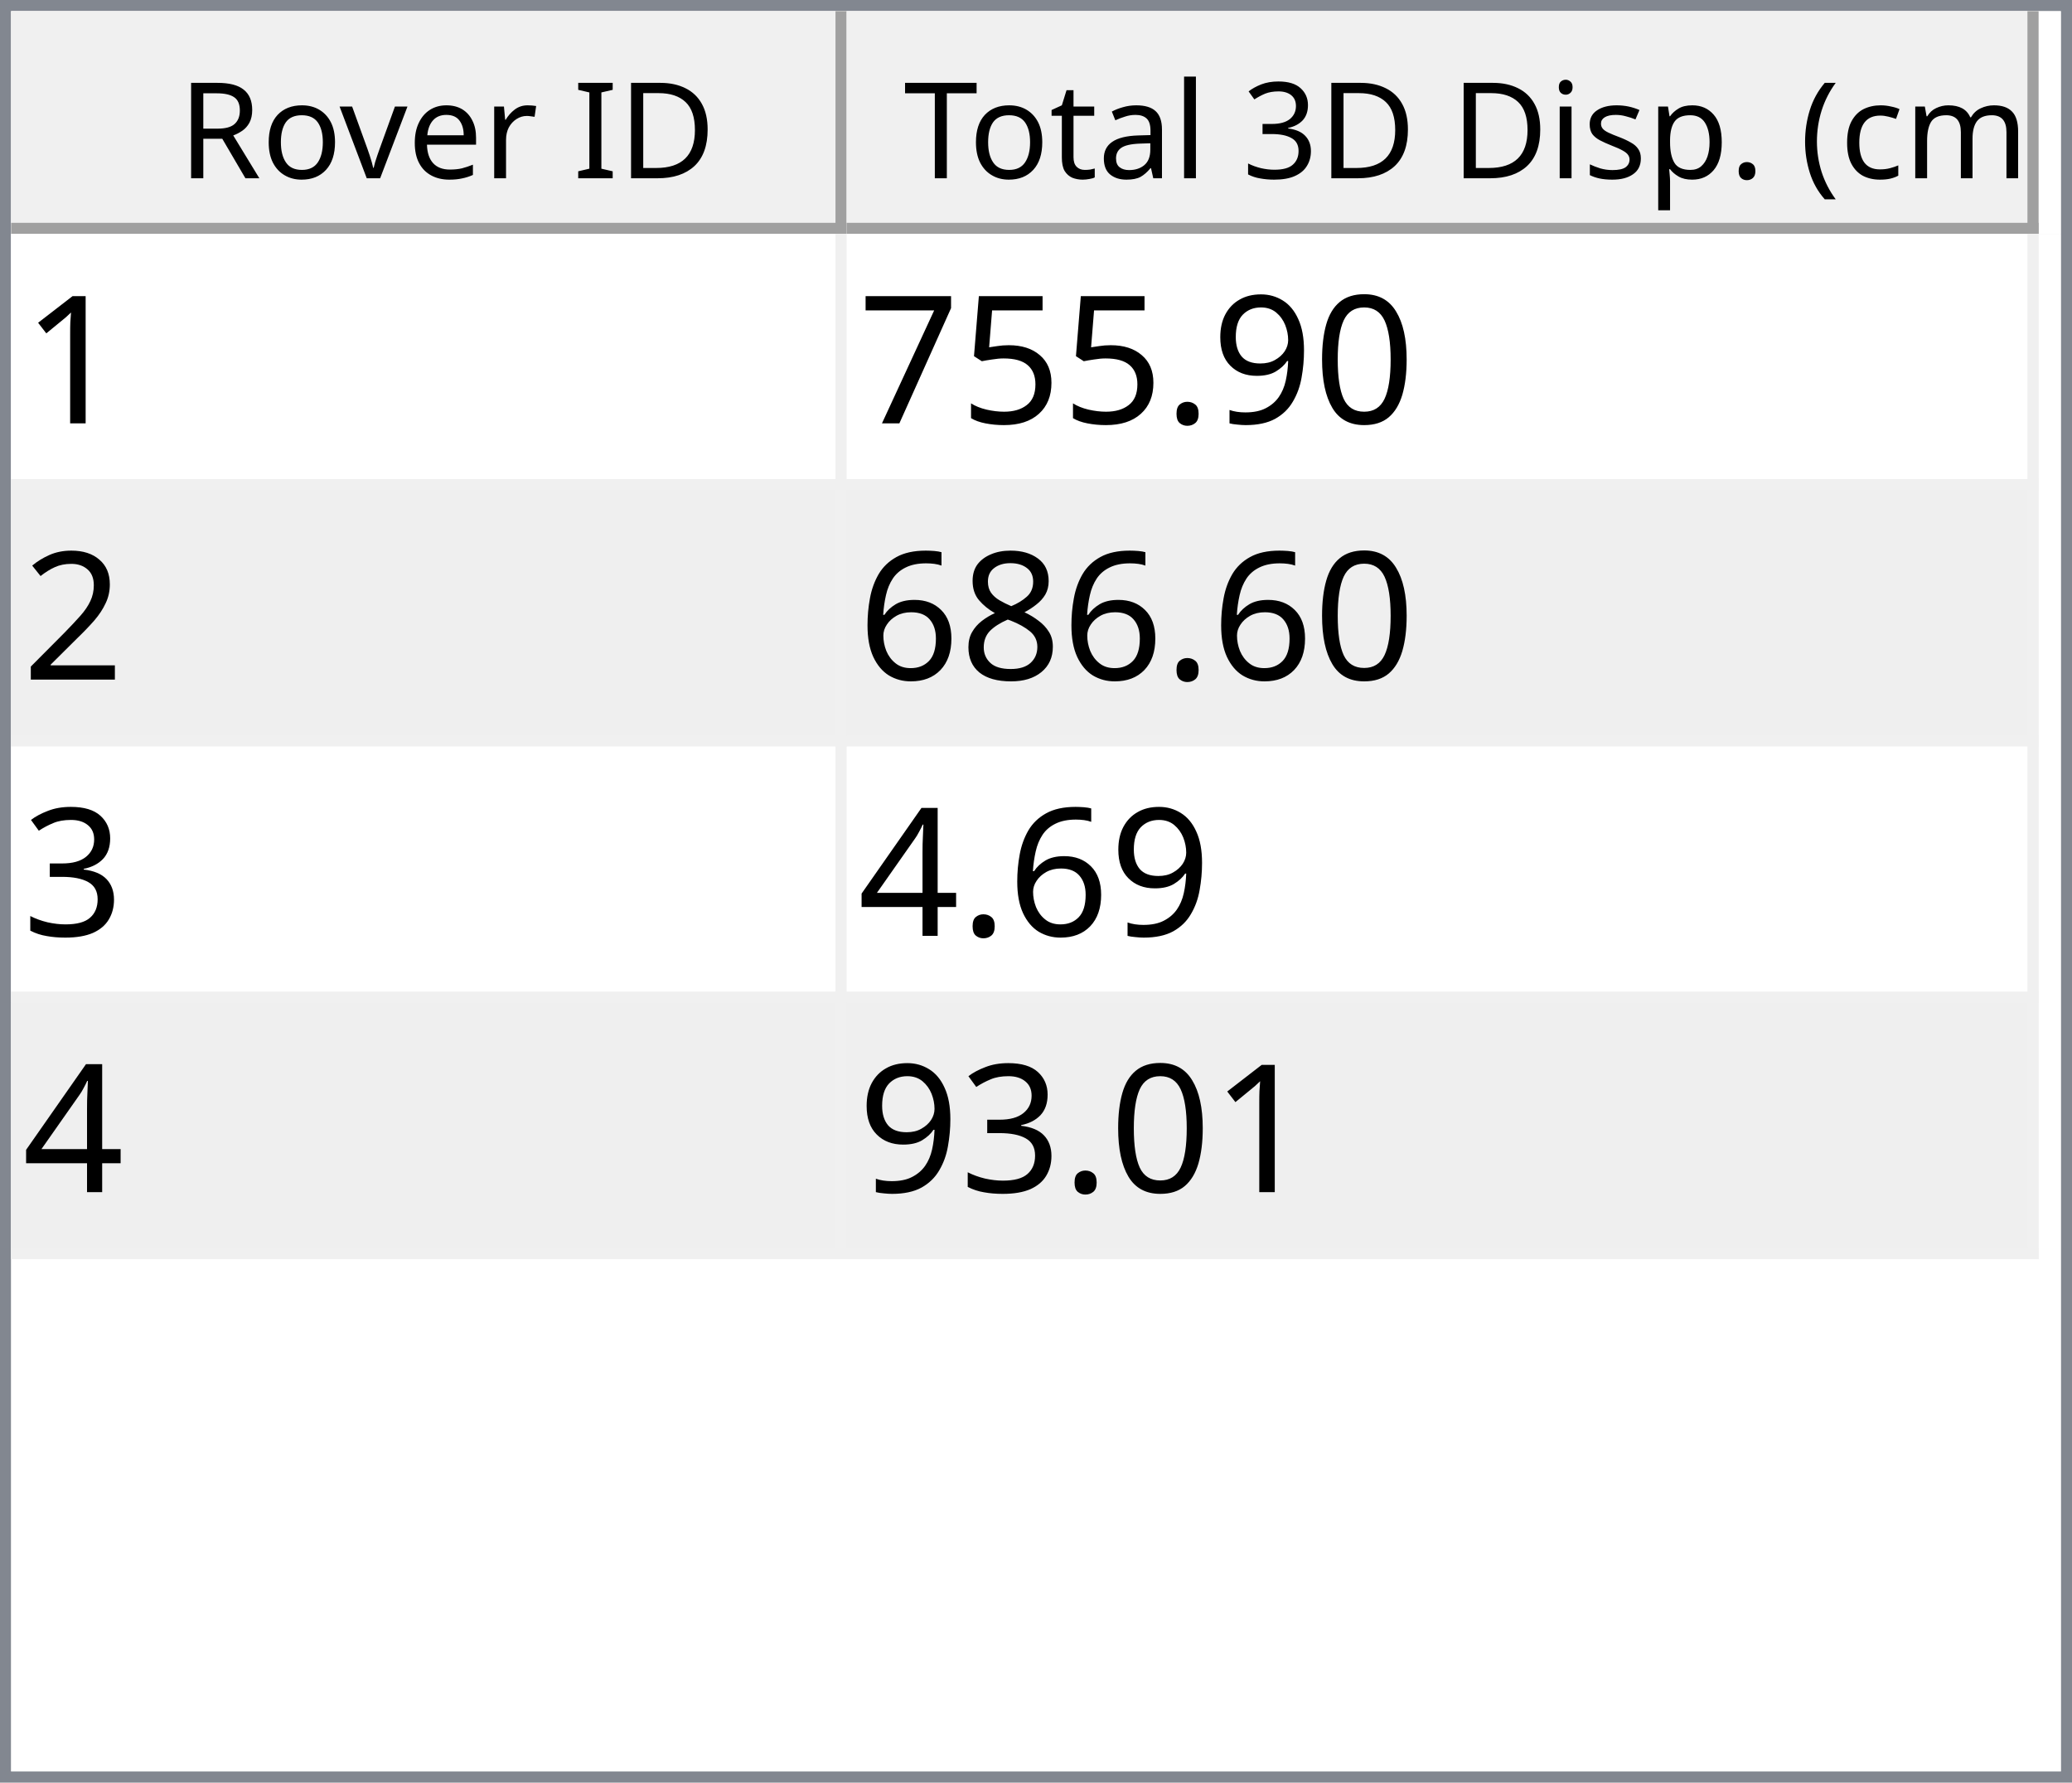
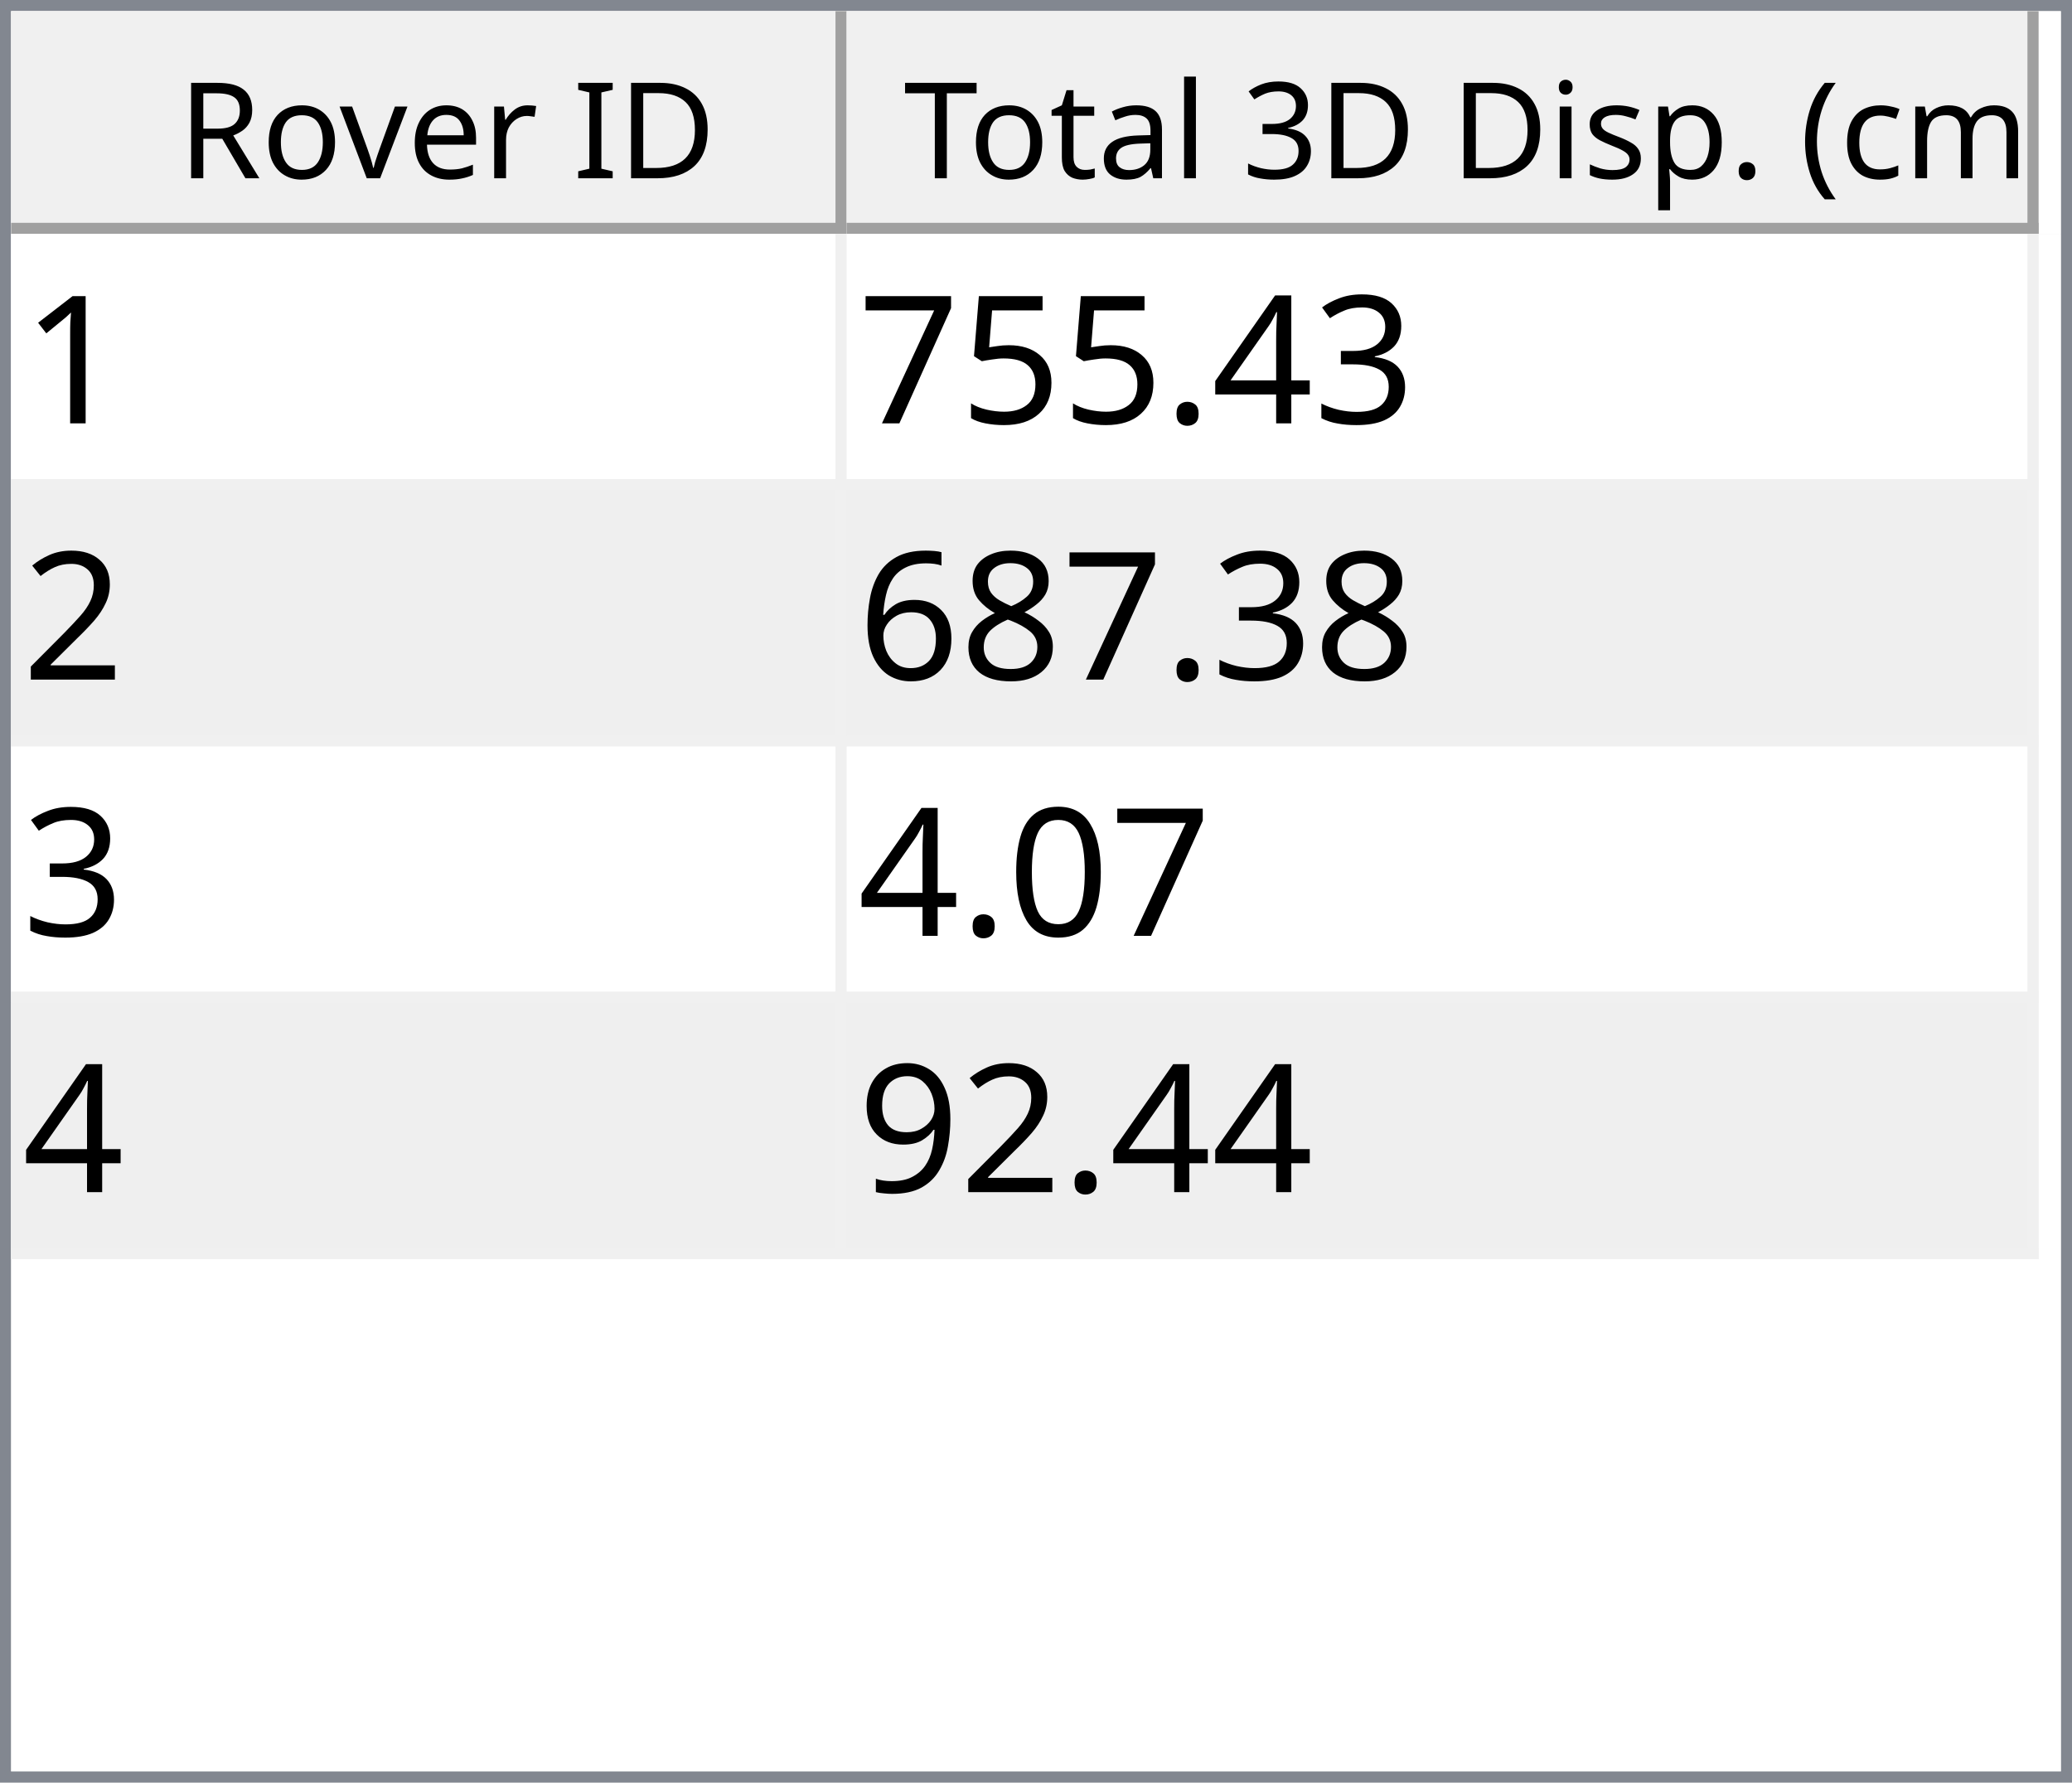
<svg xmlns="http://www.w3.org/2000/svg" style="fill-opacity:1; color-rendering:auto; color-interpolation:auto; text-rendering:auto; stroke:black; stroke-linecap:square; stroke-miterlimit:10; shape-rendering:auto; stroke-opacity:1; fill:black; stroke-dasharray:none; font-weight:normal; stroke-width:1; font-family:'Dialog'; font-style:normal; stroke-linejoin:miter; font-size:12px; stroke-dashoffset:0; image-rendering:auto;" width="186" height="160">
  <defs id="genericDefs" />
  <g>
    <defs id="defs1">
      <clipPath clipPathUnits="userSpaceOnUse" id="clipPath1">
        <path d="M0 0 L186 0 L186 160 L0 160 L0 0 Z" />
      </clipPath>
      <clipPath clipPathUnits="userSpaceOnUse" id="clipPath2">
        <path d="M0 0 L0 160 L186 160 L186 0 Z" />
      </clipPath>
      <clipPath clipPathUnits="userSpaceOnUse" id="clipPath3">
        <path d="M0 0 L0 20 L184 20 L184 0 Z" />
      </clipPath>
      <clipPath clipPathUnits="userSpaceOnUse" id="clipPath4">
        <path d="M0 0 L0 20 L75 20 L75 0 Z" />
      </clipPath>
      <clipPath clipPathUnits="userSpaceOnUse" id="clipPath5">
        <path d="M1 1 L1 19 L74 19 L74 1 Z" />
      </clipPath>
      <clipPath clipPathUnits="userSpaceOnUse" id="clipPath6">
        <path d="M0 0 L0 18 L73 18 L73 0 Z" />
      </clipPath>
      <clipPath clipPathUnits="userSpaceOnUse" id="clipPath7">
        <path d="M-0.5 -0.5 L-0.5 19.5 L74.5 19.5 L74.5 -0.5 Z" />
      </clipPath>
      <clipPath clipPathUnits="userSpaceOnUse" id="clipPath8">
        <path d="M0 0 L0 20 L107 20 L107 0 Z" />
      </clipPath>
      <clipPath clipPathUnits="userSpaceOnUse" id="clipPath9">
        <path d="M1 1 L1 19 L106 19 L106 1 Z" />
      </clipPath>
      <clipPath clipPathUnits="userSpaceOnUse" id="clipPath10">
        <path d="M0 0 L0 18 L105 18 L105 0 Z" />
      </clipPath>
      <clipPath clipPathUnits="userSpaceOnUse" id="clipPath11">
        <path d="M-0.5 -0.5 L-0.5 19.5 L106.5 19.5 L106.5 -0.5 Z" />
      </clipPath>
      <clipPath clipPathUnits="userSpaceOnUse" id="clipPath12">
        <path d="M0 0 L0 138 L184 138 L184 0 Z" />
      </clipPath>
      <clipPath clipPathUnits="userSpaceOnUse" id="clipPath13">
        <path d="M0 0 L0 92 L182 92 L182 0 Z" />
      </clipPath>
      <clipPath clipPathUnits="userSpaceOnUse" id="clipPath14">
        <path d="M-0.5 -0.5 L-0.5 91.5 L181.5 91.5 L181.5 -0.5 Z" />
      </clipPath>
      <clipPath clipPathUnits="userSpaceOnUse" id="clipPath15">
        <path d="M0 0 L0 22 L74 22 L74 0 Z" />
      </clipPath>
      <clipPath clipPathUnits="userSpaceOnUse" id="clipPath16">
        <path d="M0 0 L0 22 L106 22 L106 0 Z" />
      </clipPath>
      <font horiz-adv-x="64.551" id="font1">
        <font-face ascent="107.91" descent="25.098" units-per-em="100" style="font-style:normal; font-family:Segoe UI; font-weight:normal;" />
        <missing-glyph horiz-adv-x="64.551" d="M8.109 0 L8.109 68.266 L56.453 68.266 L56.453 0 L8.109 0 ZM15.328 7.234 L49.219 7.234 L49.219 61.031 L15.328 61.031 L15.328 7.234 Z" />
        <glyph unicode="D" horiz-adv-x="70.117" d="M9.188 0 L9.188 70.016 L28.516 70.016 Q65.531 70.016 65.531 35.891 Q65.531 19.672 55.25 9.836 Q44.969 0 27.734 0 L9.188 0 ZM17.391 62.594 L17.391 7.422 L27.828 7.422 Q41.609 7.422 49.273 14.797 Q56.938 22.172 56.938 35.688 Q56.938 62.594 28.328 62.594 L17.391 62.594 Z" />
        <glyph unicode="I" horiz-adv-x="26.611" d="M17.391 0 L9.188 0 L9.188 70.016 L17.391 70.016 L17.391 0 Z" />
        <glyph unicode=" " horiz-adv-x="27.393" d="" />
        <glyph unicode="r" horiz-adv-x="34.766" d="M34.188 41.891 Q32.078 43.5 28.125 43.5 Q23 43.5 19.555 38.672 Q16.109 33.844 16.109 25.484 L16.109 0 L8.109 0 L8.109 50 L16.109 50 L16.109 39.703 L16.312 39.703 Q18.016 44.969 21.531 47.922 Q25.047 50.875 29.391 50.875 Q32.516 50.875 34.188 50.203 L34.188 41.891 Z" />
        <glyph unicode="e" horiz-adv-x="52.295" d="M48.297 23 L12.984 23 Q13.188 14.656 17.484 10.109 Q21.781 5.562 29.297 5.562 Q37.75 5.562 44.828 11.141 L44.828 3.609 Q38.234 -1.172 27.391 -1.172 Q16.797 -1.172 10.742 5.641 Q4.688 12.453 4.688 24.812 Q4.688 36.469 11.305 43.82 Q17.922 51.172 27.734 51.172 Q37.547 51.172 42.922 44.828 Q48.297 38.484 48.297 27.203 L48.297 23 ZM40.094 29.781 Q40.047 36.719 36.75 40.578 Q33.453 44.438 27.594 44.438 Q21.922 44.438 17.969 40.383 Q14.016 36.328 13.094 29.781 L40.094 29.781 Z" />
        <glyph unicode="v" horiz-adv-x="47.9" d="M47.406 50 L27.484 0 L19.625 0 L0.688 50 L9.469 50 L22.172 13.672 Q23.578 9.672 23.922 6.688 L24.125 6.688 Q24.609 10.453 25.688 13.484 L38.969 50 L47.406 50 Z" />
        <glyph unicode="o" horiz-adv-x="58.594" d="M29 -1.172 Q17.922 -1.172 11.305 5.836 Q4.688 12.844 4.688 24.422 Q4.688 37.016 11.57 44.094 Q18.453 51.172 30.172 51.172 Q41.359 51.172 47.633 44.289 Q53.906 37.406 53.906 25.203 Q53.906 13.234 47.141 6.031 Q40.375 -1.172 29 -1.172 ZM29.594 44.438 Q21.875 44.438 17.383 39.188 Q12.891 33.938 12.891 24.703 Q12.891 15.828 17.43 10.695 Q21.969 5.562 29.594 5.562 Q37.359 5.562 41.531 10.594 Q45.703 15.625 45.703 24.906 Q45.703 34.281 41.531 39.359 Q37.359 44.438 29.594 44.438 Z" />
        <glyph unicode="R" horiz-adv-x="59.814" d="M59.375 0 L49.609 0 L37.891 19.625 Q36.281 22.359 34.766 24.289 Q33.25 26.219 31.664 27.438 Q30.078 28.656 28.25 29.219 Q26.422 29.781 24.125 29.781 L17.391 29.781 L17.391 0 L9.188 0 L9.188 70.016 L30.078 70.016 Q34.672 70.016 38.555 68.867 Q42.438 67.719 45.289 65.375 Q48.141 63.031 49.758 59.547 Q51.375 56.062 51.375 51.375 Q51.375 47.703 50.273 44.656 Q49.172 41.609 47.148 39.211 Q45.125 36.812 42.266 35.133 Q39.406 33.453 35.844 32.516 L35.844 32.328 Q37.594 31.547 38.891 30.547 Q40.188 29.547 41.359 28.18 Q42.531 26.812 43.68 25.078 Q44.828 23.344 46.234 21.047 L59.375 0 ZM17.391 62.594 L17.391 37.203 L28.516 37.203 Q31.594 37.203 34.203 38.133 Q36.812 39.062 38.719 40.797 Q40.625 42.531 41.703 45.047 Q42.781 47.562 42.781 50.688 Q42.781 56.297 39.141 59.445 Q35.5 62.594 28.609 62.594 L17.391 62.594 Z" />
        <glyph unicode=")" horiz-adv-x="30.176" d="M8.297 -15.922 L1.172 -15.922 Q16.406 2.344 16.406 26.812 Q16.406 51.469 1.078 70.016 L8.297 70.016 Q23.531 52.156 23.531 26.703 Q23.531 1.375 8.297 -15.922 Z" />
        <glyph unicode="m" horiz-adv-x="86.133" d="M79.109 0 L71.094 0 L71.094 28.719 Q71.094 37.016 68.531 40.727 Q65.969 44.438 59.906 44.438 Q54.781 44.438 51.195 39.75 Q47.609 35.062 47.609 28.516 L47.609 0 L39.594 0 L39.594 29.688 Q39.594 44.438 28.219 44.438 Q22.953 44.438 19.531 40.016 Q16.109 35.594 16.109 28.516 L16.109 0 L8.109 0 L8.109 50 L16.109 50 L16.109 42.094 L16.312 42.094 Q21.625 51.172 31.844 51.172 Q36.969 51.172 40.773 48.312 Q44.578 45.453 46 40.828 Q51.562 51.172 62.594 51.172 Q79.109 51.172 79.109 30.812 L79.109 0 Z" />
        <glyph unicode="c" horiz-adv-x="46.191" d="M42.188 2.297 Q36.422 -1.172 28.516 -1.172 Q17.828 -1.172 11.258 5.789 Q4.688 12.75 4.688 23.828 Q4.688 36.188 11.766 43.68 Q18.844 51.172 30.672 51.172 Q37.25 51.172 42.281 48.734 L42.281 40.531 Q36.719 44.438 30.375 44.438 Q22.703 44.438 17.797 38.945 Q12.891 33.453 12.891 24.516 Q12.891 15.719 17.508 10.641 Q22.125 5.562 29.891 5.562 Q36.422 5.562 42.188 9.906 L42.188 2.297 Z" />
        <glyph unicode="(" horiz-adv-x="30.176" d="M29.109 -15.922 L21.969 -15.922 Q6.844 1.375 6.844 26.703 Q6.844 52.156 21.969 70.016 L29.203 70.016 Q13.875 51.469 13.875 26.812 Q13.875 2.344 29.109 -15.922 Z" />
        <glyph unicode="." horiz-adv-x="21.68" d="M10.891 -1.078 Q8.641 -1.078 7.055 0.539 Q5.469 2.156 5.469 4.391 Q5.469 6.641 7.055 8.273 Q8.641 9.906 10.891 9.906 Q13.188 9.906 14.797 8.273 Q16.406 6.641 16.406 4.391 Q16.406 2.156 14.797 0.539 Q13.188 -1.078 10.891 -1.078 Z" />
        <glyph unicode="p" horiz-adv-x="58.789" d="M16.312 7.234 L16.109 7.234 L16.109 -23 L8.109 -23 L8.109 50 L16.109 50 L16.109 41.219 L16.312 41.219 Q22.219 51.172 33.594 51.172 Q43.266 51.172 48.688 44.461 Q54.109 37.75 54.109 26.469 Q54.109 13.922 48 6.375 Q41.891 -1.172 31.297 -1.172 Q21.578 -1.172 16.312 7.234 ZM16.109 27.391 L16.109 20.406 Q16.109 14.203 20.141 9.883 Q24.172 5.562 30.375 5.562 Q37.641 5.562 41.773 11.133 Q45.906 16.703 45.906 26.609 Q45.906 34.969 42.047 39.703 Q38.188 44.438 31.594 44.438 Q24.609 44.438 20.359 39.578 Q16.109 34.719 16.109 27.391 Z" />
        <glyph unicode="s" horiz-adv-x="42.432" d="M5.078 1.812 L5.078 10.406 Q11.625 5.562 19.484 5.562 Q30.031 5.562 30.031 12.594 Q30.031 14.594 29.125 15.992 Q28.219 17.391 26.68 18.461 Q25.141 19.531 23.07 20.383 Q21 21.234 18.609 22.172 Q15.281 23.484 12.766 24.828 Q10.25 26.172 8.57 27.859 Q6.891 29.547 6.031 31.695 Q5.172 33.844 5.172 36.719 Q5.172 40.234 6.789 42.945 Q8.406 45.656 11.086 47.484 Q13.766 49.312 17.211 50.242 Q20.656 51.172 24.312 51.172 Q30.812 51.172 35.938 48.922 L35.938 40.828 Q30.422 44.438 23.25 44.438 Q21 44.438 19.195 43.922 Q17.391 43.406 16.094 42.477 Q14.797 41.547 14.086 40.258 Q13.375 38.969 13.375 37.406 Q13.375 35.453 14.086 34.133 Q14.797 32.812 16.164 31.789 Q17.531 30.766 19.484 29.938 Q21.438 29.109 23.922 28.125 Q27.25 26.859 29.883 25.516 Q32.516 24.172 34.375 22.484 Q36.234 20.797 37.234 18.602 Q38.234 16.406 38.234 13.375 Q38.234 9.672 36.602 6.938 Q34.969 4.203 32.234 2.398 Q29.5 0.594 25.93 -0.289 Q22.359 -1.172 18.453 -1.172 Q10.75 -1.172 5.078 1.812 Z" />
        <glyph unicode="i" horiz-adv-x="24.219" d="M12.203 62.703 Q10.062 62.703 8.547 64.164 Q7.031 65.625 7.031 67.875 Q7.031 70.125 8.547 71.609 Q10.062 73.094 12.203 73.094 Q14.406 73.094 15.945 71.609 Q17.484 70.125 17.484 67.875 Q17.484 65.719 15.945 64.211 Q14.406 62.703 12.203 62.703 ZM16.109 0 L8.109 0 L8.109 50 L16.109 50 L16.109 0 Z" />
        <glyph unicode="3" horiz-adv-x="53.906" d="M46.531 19.828 Q46.531 15.094 44.75 11.211 Q42.969 7.328 39.719 4.57 Q36.469 1.812 31.93 0.297 Q27.391 -1.219 21.922 -1.219 Q11.922 -1.219 6 2.594 L6 11.188 Q13.094 5.609 22.219 5.609 Q25.875 5.609 28.828 6.539 Q31.781 7.469 33.906 9.227 Q36.031 10.984 37.18 13.477 Q38.328 15.969 38.328 19.094 Q38.328 32.812 18.797 32.812 L12.984 32.812 L12.984 39.594 L18.5 39.594 Q35.797 39.594 35.797 52.484 Q35.797 64.406 22.609 64.406 Q15.188 64.406 8.688 59.422 L8.688 67.188 Q15.375 71.188 24.609 71.188 Q29 71.188 32.57 69.969 Q36.141 68.75 38.68 66.555 Q41.219 64.359 42.609 61.281 Q44 58.203 44 54.5 Q44 40.672 30.031 36.719 L30.031 36.531 Q33.594 36.141 36.625 34.797 Q39.656 33.453 41.852 31.305 Q44.047 29.156 45.289 26.25 Q46.531 23.344 46.531 19.828 Z" />
        <glyph unicode="l" horiz-adv-x="24.219" d="M16.109 0 L8.109 0 L8.109 74.031 L16.109 74.031 L16.109 0 Z" />
        <glyph unicode="a" horiz-adv-x="50.879" d="M43.891 0 L35.891 0 L35.891 7.812 L35.688 7.812 Q30.469 -1.172 20.312 -1.172 Q12.844 -1.172 8.617 2.781 Q4.391 6.734 4.391 13.281 Q4.391 27.297 20.906 29.594 L35.891 31.688 Q35.891 44.438 25.594 44.438 Q16.547 44.438 9.281 38.281 L9.281 46.484 Q16.656 51.172 26.266 51.172 Q43.891 51.172 43.891 32.516 L43.891 0 ZM35.891 25.297 L23.828 23.641 Q18.266 22.859 15.43 20.875 Q12.594 18.891 12.594 13.875 Q12.594 10.203 15.211 7.883 Q17.828 5.562 22.172 5.562 Q28.125 5.562 32.008 9.742 Q35.891 13.922 35.891 20.312 L35.891 25.297 Z" />
        <glyph unicode="t" horiz-adv-x="33.887" d="M31.297 0.484 Q28.469 -1.078 23.828 -1.078 Q10.688 -1.078 10.688 13.578 L10.688 43.172 L2.094 43.172 L2.094 50 L10.688 50 L10.688 62.203 L18.703 64.797 L18.703 50 L31.297 50 L31.297 43.172 L18.703 43.172 L18.703 14.984 Q18.703 9.969 20.414 7.82 Q22.125 5.672 26.078 5.672 Q29.109 5.672 31.297 7.328 L31.297 0.484 Z" />
        <glyph unicode="T" horiz-adv-x="52.393" d="M50.594 62.594 L30.375 62.594 L30.375 0 L22.172 0 L22.172 62.594 L2 62.594 L2 70.016 L50.594 70.016 L50.594 62.594 Z" />
      </font>
      <font horiz-adv-x="75.0" id="font2">
        <font-face ascent="100.537" descent="21.973" units-per-em="100" style="font-style:normal; font-family:sans-serif; font-weight:normal;" />
        <missing-glyph horiz-adv-x="75.0" d="M12.5 0 L12.5 62.5 L62.5 62.5 L62.5 0 L12.5 0 ZM14.062 1.562 L60.938 1.562 L60.938 60.938 L14.062 60.938 L14.062 1.562 Z" />
        <glyph unicode="1" horiz-adv-x="55.615" d="M37.25 0 L28.469 0 L28.469 56 Q25.297 52.984 20.141 49.953 Q14.984 46.922 10.891 45.406 L10.891 53.906 Q18.266 57.375 23.781 62.305 Q29.297 67.234 31.594 71.875 L37.25 71.875 L37.25 0 Z" />
-         <glyph unicode="0" horiz-adv-x="55.615" d="M4.156 35.297 Q4.156 48 6.766 55.742 Q9.375 63.484 14.523 67.68 Q19.672 71.875 27.484 71.875 Q33.25 71.875 37.594 69.555 Q41.938 67.234 44.773 62.867 Q47.609 58.5 49.219 52.227 Q50.828 45.953 50.828 35.297 Q50.828 22.703 48.242 14.969 Q45.656 7.234 40.508 3.008 Q35.359 -1.219 27.484 -1.219 Q17.141 -1.219 11.234 6.203 Q4.156 15.141 4.156 35.297 ZM13.188 35.297 Q13.188 17.672 17.312 11.836 Q21.438 6 27.484 6 Q33.547 6 37.672 11.859 Q41.797 17.719 41.797 35.297 Q41.797 52.984 37.672 58.789 Q33.547 64.594 27.391 64.594 Q21.344 64.594 17.719 59.469 Q13.188 52.938 13.188 35.297 Z" />
-         <glyph unicode="9" horiz-adv-x="55.615" d="M5.469 16.547 L13.922 17.328 Q14.984 11.375 18.016 8.688 Q21.047 6 25.781 6 Q29.828 6 32.883 7.859 Q35.938 9.719 37.891 12.82 Q39.844 15.922 41.164 21.195 Q42.484 26.469 42.484 31.938 Q42.484 32.516 42.438 33.688 Q39.797 29.5 35.234 26.883 Q30.672 24.266 25.344 24.266 Q16.453 24.266 10.305 30.711 Q4.156 37.156 4.156 47.703 Q4.156 58.594 10.578 65.234 Q17 71.875 26.656 71.875 Q33.641 71.875 39.43 68.117 Q45.219 64.359 48.219 57.398 Q51.219 50.438 51.219 37.25 Q51.219 23.531 48.242 15.406 Q45.266 7.281 39.383 3.031 Q33.5 -1.219 25.594 -1.219 Q17.188 -1.219 11.867 3.445 Q6.547 8.109 5.469 16.547 ZM41.453 48.141 Q41.453 55.719 37.43 60.156 Q33.406 64.594 27.734 64.594 Q21.875 64.594 17.531 59.812 Q13.188 55.031 13.188 47.406 Q13.188 40.578 17.312 36.305 Q21.438 32.031 27.484 32.031 Q33.594 32.031 37.523 36.305 Q41.453 40.578 41.453 48.141 Z" />
+         <glyph unicode="3" horiz-adv-x="55.615" d="M4.203 18.891 L12.984 20.062 Q14.5 12.594 18.141 9.297 Q21.781 6 27 6 Q33.203 6 37.477 10.297 Q41.75 14.594 41.75 20.953 Q41.75 27 37.797 30.93 Q33.844 34.859 27.734 34.859 Q25.25 34.859 21.531 33.891 L22.516 41.609 Q23.391 41.5 23.922 41.5 Q29.547 41.5 34.039 44.43 Q38.531 47.359 38.531 53.469 Q38.531 58.297 35.258 61.477 Q31.984 64.656 26.812 64.656 Q21.688 64.656 18.266 61.43 Q14.844 58.203 13.875 51.766 L5.078 53.328 Q6.688 62.156 12.398 67.016 Q18.109 71.875 26.609 71.875 Q32.469 71.875 37.398 69.359 Q42.328 66.844 44.945 62.5 Q47.562 58.156 47.562 53.266 Q47.562 48.641 45.07 44.828 Q42.578 41.016 37.703 38.766 Q44.047 37.312 47.562 32.695 Q51.078 28.078 51.078 21.141 Q51.078 11.766 44.242 5.25 Q37.406 -1.266 26.953 -1.266 Q17.531 -1.266 11.305 4.352 Q5.078 9.969 4.203 18.891 Z" />
+         <glyph unicode="4" horiz-adv-x="55.615" d="M32.328 0 L32.328 17.141 L1.266 17.141 L1.266 25.203 L33.938 71.578 L41.109 71.578 L41.109 25.203 L50.781 25.203 L50.781 17.141 L41.109 17.141 L41.109 0 L32.328 0 ZM32.328 25.203 L32.328 57.469 L9.906 25.203 L32.328 25.203 Z" />
        <glyph unicode="." horiz-adv-x="27.783" d="M9.078 0 L9.078 10.016 L19.094 10.016 L19.094 0 L9.078 0 Z" />
        <glyph unicode="5" horiz-adv-x="55.615" d="M4.156 18.75 L13.375 19.531 Q14.406 12.797 18.141 9.398 Q21.875 6 27.156 6 Q33.5 6 37.891 10.789 Q42.281 15.578 42.281 23.484 Q42.281 31 38.062 35.352 Q33.844 39.703 27 39.703 Q22.75 39.703 19.336 37.773 Q15.922 35.844 13.969 32.766 L5.719 33.844 L12.641 70.609 L48.25 70.609 L48.25 62.203 L19.672 62.203 L15.828 42.969 Q22.266 47.469 29.344 47.469 Q38.719 47.469 45.164 40.969 Q51.609 34.469 51.609 24.266 Q51.609 14.547 45.953 7.469 Q39.062 -1.219 27.156 -1.219 Q17.391 -1.219 11.211 4.25 Q5.031 9.719 4.156 18.75 Z" />
        <glyph unicode="7" horiz-adv-x="55.615" d="M4.734 62.203 L4.734 70.656 L51.078 70.656 L51.078 63.812 Q44.234 56.547 37.523 44.484 Q30.812 32.422 27.156 19.672 Q24.516 10.688 23.781 0 L14.75 0 Q14.891 8.453 18.062 20.414 Q21.234 32.375 27.172 43.484 Q33.109 54.594 39.797 62.203 L4.734 62.203 Z" />
        <glyph unicode="2" horiz-adv-x="55.615" d="M50.344 8.453 L50.344 0 L3.031 0 Q2.938 3.172 4.047 6.109 Q5.859 10.938 9.836 15.625 Q13.812 20.312 21.344 26.469 Q33.016 36.031 37.117 41.625 Q41.219 47.219 41.219 52.203 Q41.219 57.422 37.477 61.008 Q33.734 64.594 27.734 64.594 Q21.391 64.594 17.578 60.789 Q13.766 56.984 13.719 50.25 L4.688 51.172 Q5.609 61.281 11.664 66.578 Q17.719 71.875 27.938 71.875 Q38.234 71.875 44.242 66.164 Q50.25 60.453 50.25 52 Q50.25 47.703 48.492 43.555 Q46.734 39.406 42.656 34.812 Q38.578 30.219 29.109 22.219 Q21.188 15.578 18.945 13.211 Q16.703 10.844 15.234 8.453 L50.344 8.453 Z" />
        <glyph unicode="8" horiz-adv-x="55.615" d="M17.672 38.812 Q12.203 40.828 9.57 44.539 Q6.938 48.25 6.938 53.422 Q6.938 61.234 12.555 66.555 Q18.172 71.875 27.484 71.875 Q36.859 71.875 42.578 66.43 Q48.297 60.984 48.297 53.172 Q48.297 48.188 45.68 44.508 Q43.062 40.828 37.75 38.812 Q44.344 36.672 47.781 31.883 Q51.219 27.094 51.219 20.453 Q51.219 11.281 44.727 5.031 Q38.234 -1.219 27.641 -1.219 Q17.047 -1.219 10.547 5.055 Q4.047 11.328 4.047 20.703 Q4.047 27.688 7.594 32.398 Q11.141 37.109 17.672 38.812 ZM15.922 53.719 Q15.922 48.641 19.195 45.414 Q22.469 42.188 27.688 42.188 Q32.766 42.188 36.016 45.383 Q39.266 48.578 39.266 53.219 Q39.266 58.062 35.914 61.359 Q32.562 64.656 27.594 64.656 Q22.562 64.656 19.242 61.43 Q15.922 58.203 15.922 53.719 ZM13.094 20.656 Q13.094 16.891 14.875 13.375 Q16.656 9.859 20.172 7.93 Q23.688 6 27.734 6 Q34.031 6 38.133 10.055 Q42.234 14.109 42.234 20.359 Q42.234 26.703 38.016 30.859 Q33.797 35.016 27.438 35.016 Q21.234 35.016 17.164 30.914 Q13.094 26.812 13.094 20.656 Z" />
        <glyph unicode="6" horiz-adv-x="55.615" d="M49.75 54.047 L41.016 53.375 Q39.844 58.547 37.703 60.891 Q34.125 64.656 28.906 64.656 Q24.703 64.656 21.531 62.312 Q17.391 59.281 14.992 53.469 Q12.594 47.656 12.5 36.922 Q15.672 41.75 20.266 44.094 Q24.859 46.438 29.891 46.438 Q38.672 46.438 44.852 39.969 Q51.031 33.5 51.031 23.25 Q51.031 16.5 48.125 10.719 Q45.219 4.938 40.141 1.859 Q35.062 -1.219 28.609 -1.219 Q17.625 -1.219 10.695 6.859 Q3.766 14.938 3.766 33.5 Q3.766 54.25 11.422 63.672 Q18.109 71.875 29.438 71.875 Q37.891 71.875 43.289 67.141 Q48.688 62.406 49.75 54.047 ZM13.875 23.188 Q13.875 18.656 15.797 14.508 Q17.719 10.359 21.188 8.18 Q24.656 6 28.469 6 Q34.031 6 38.039 10.492 Q42.047 14.984 42.047 22.703 Q42.047 30.125 38.086 34.398 Q34.125 38.672 28.125 38.672 Q22.172 38.672 18.023 34.398 Q13.875 30.125 13.875 23.188 Z" />
-         <glyph unicode="3" horiz-adv-x="55.615" d="M4.203 18.891 L12.984 20.062 Q14.5 12.594 18.141 9.297 Q21.781 6 27 6 Q33.203 6 37.477 10.297 Q41.75 14.594 41.75 20.953 Q41.75 27 37.797 30.93 Q33.844 34.859 27.734 34.859 Q25.25 34.859 21.531 33.891 L22.516 41.609 Q23.391 41.5 23.922 41.5 Q29.547 41.5 34.039 44.43 Q38.531 47.359 38.531 53.469 Q38.531 58.297 35.258 61.477 Q31.984 64.656 26.812 64.656 Q21.688 64.656 18.266 61.43 Q14.844 58.203 13.875 51.766 L5.078 53.328 Q6.688 62.156 12.398 67.016 Q18.109 71.875 26.609 71.875 Q32.469 71.875 37.398 69.359 Q42.328 66.844 44.945 62.5 Q47.562 58.156 47.562 53.266 Q47.562 48.641 45.07 44.828 Q42.578 41.016 37.703 38.766 Q44.047 37.312 47.562 32.695 Q51.078 28.078 51.078 21.141 Q51.078 11.766 44.242 5.25 Q37.406 -1.266 26.953 -1.266 Q17.531 -1.266 11.305 4.352 Q5.078 9.969 4.203 18.891 Z" />
-         <glyph unicode="4" horiz-adv-x="55.615" d="M32.328 0 L32.328 17.141 L1.266 17.141 L1.266 25.203 L33.938 71.578 L41.109 71.578 L41.109 25.203 L50.781 25.203 L50.781 17.141 L41.109 17.141 L41.109 0 L32.328 0 ZM32.328 25.203 L32.328 57.469 L9.906 25.203 L32.328 25.203 Z" />
+         <glyph unicode="0" horiz-adv-x="55.615" d="M4.156 35.297 Q4.156 48 6.766 55.742 Q9.375 63.484 14.523 67.68 Q19.672 71.875 27.484 71.875 Q33.25 71.875 37.594 69.555 Q41.938 67.234 44.773 62.867 Q47.609 58.5 49.219 52.227 Q50.828 45.953 50.828 35.297 Q50.828 22.703 48.242 14.969 Q45.656 7.234 40.508 3.008 Q35.359 -1.219 27.484 -1.219 Q17.141 -1.219 11.234 6.203 Q4.156 15.141 4.156 35.297 ZM13.188 35.297 Q13.188 17.672 17.312 11.836 Q21.438 6 27.484 6 Q33.547 6 37.672 11.859 Q41.797 17.719 41.797 35.297 Q41.797 52.984 37.672 58.789 Q33.547 64.594 27.391 64.594 Q21.344 64.594 17.719 59.469 Q13.188 52.938 13.188 35.297 Z" />
+         <glyph unicode="9" horiz-adv-x="55.615" d="M5.469 16.547 L13.922 17.328 Q14.984 11.375 18.016 8.688 Q21.047 6 25.781 6 Q29.828 6 32.883 7.859 Q35.938 9.719 37.891 12.82 Q39.844 15.922 41.164 21.195 Q42.484 26.469 42.484 31.938 Q42.484 32.516 42.438 33.688 Q39.797 29.5 35.234 26.883 Q30.672 24.266 25.344 24.266 Q16.453 24.266 10.305 30.711 Q4.156 37.156 4.156 47.703 Q4.156 58.594 10.578 65.234 Q17 71.875 26.656 71.875 Q33.641 71.875 39.43 68.117 Q45.219 64.359 48.219 57.398 Q51.219 50.438 51.219 37.25 Q51.219 23.531 48.242 15.406 Q45.266 7.281 39.383 3.031 Q33.5 -1.219 25.594 -1.219 Q17.188 -1.219 11.867 3.445 Q6.547 8.109 5.469 16.547 ZM41.453 48.141 Q41.453 55.719 37.43 60.156 Q33.406 64.594 27.734 64.594 Q21.875 64.594 17.531 59.812 Q13.188 55.031 13.188 47.406 Q13.188 40.578 17.312 36.305 Q21.438 32.031 27.484 32.031 Q33.594 32.031 37.523 36.305 Q41.453 40.578 41.453 48.141 Z" />
      </font>
    </defs>
    <g style="fill:white; stroke:white;">
      <rect x="0" y="0" width="186" style="clip-path:url(#clipPath1); stroke:none;" height="160" />
    </g>
    <g style="fill:white; text-rendering:optimizeSpeed; color-rendering:optimizeSpeed; image-rendering:optimizeSpeed; shape-rendering:crispEdges; stroke:white; color-interpolation:sRGB;">
      <rect x="0" width="186" height="160" y="0" style="stroke:none;" />
      <path style="stroke:none;" d="M0 160 L186 160 L186 0 L0 0 Z" />
    </g>
    <g style="fill:rgb(240,240,240); font-family:'Segoe UI'; stroke:rgb(240,240,240);">
      <rect x="0" y="0" width="186" style="clip-path:url(#clipPath2); stroke:none;" height="160" />
    </g>
    <g style="fill:rgb(130,135,144); font-family:'Segoe UI'; stroke:rgb(130,135,144);">
      <path d="M0 0 L186 0 L186 160 L0 160 L0 0 ZM1 1 L185 1 L185 159 L1 159 L1 1 Z" style="fill-rule:evenodd; clip-path:url(#clipPath2); stroke:none;" />
    </g>
    <g style="fill:white; font-family:'Segoe UI'; stroke:white;" transform="translate(1,1)">
      <rect x="0" y="0" width="184" style="clip-path:url(#clipPath3); stroke:none;" height="20" />
    </g>
    <g style="fill:rgb(240,240,240); font-family:'Segoe UI'; stroke:rgb(240,240,240);" transform="translate(1,1)">
      <rect x="0" y="0" width="75" style="clip-path:url(#clipPath4); stroke:none;" height="20" />
    </g>
    <g style="font-family:'Segoe UI';" transform="translate(2,2)">
      <text x="14" xml:space="preserve" y="14" style="clip-path:url(#clipPath6); stroke:none;">Rover ID</text>
    </g>
    <g style="fill:rgb(160,160,160); font-family:'Segoe UI'; stroke:rgb(160,160,160); stroke-linejoin:bevel;" transform="translate(1.5,1.5)">
      <line x1="74" x2="74" y1="0" style="fill:none; clip-path:url(#clipPath7);" y2="19" />
    </g>
    <g style="fill:rgb(160,160,160); font-family:'Segoe UI'; stroke:rgb(160,160,160); stroke-linejoin:bevel;" transform="matrix(1,0,0,1,1,1) translate(0.5,0.5)">
      <line x1="0" x2="74" y1="19" style="fill:none; clip-path:url(#clipPath7);" y2="19" />
    </g>
    <g style="fill:rgb(240,240,240); font-family:'Segoe UI'; stroke:rgb(240,240,240);" transform="translate(76,1)">
      <rect x="0" y="0" width="107" style="clip-path:url(#clipPath8); stroke:none;" height="20" />
    </g>
    <g style="font-family:'Segoe UI';" transform="translate(77,2)">
      <text x="1" xml:space="preserve" y="14" style="clip-path:url(#clipPath10); stroke:none;"> Total 3D Disp. (cm)</text>
    </g>
    <g style="fill:rgb(160,160,160); font-family:'Segoe UI'; stroke:rgb(160,160,160); stroke-linejoin:bevel;" transform="translate(76.5,1.5)">
      <line x1="106" x2="106" y1="0" style="fill:none; clip-path:url(#clipPath11);" y2="19" />
    </g>
    <g style="fill:rgb(160,160,160); font-family:'Segoe UI'; stroke:rgb(160,160,160); stroke-linejoin:bevel;" transform="matrix(1,0,0,1,76,1) translate(0.5,0.5)">
      <line x1="0" x2="106" y1="19" style="fill:none; clip-path:url(#clipPath11);" y2="19" />
    </g>
    <g style="fill:white; font-family:'Segoe UI'; stroke:white;" transform="translate(1,21)">
      <rect x="0" y="0" width="184" style="clip-path:url(#clipPath12); stroke:none;" height="138" />
    </g>
    <g style="fill:rgb(240,240,240); font-size:16px; font-family:sans-serif; stroke:rgb(240,240,240);" transform="translate(1,21)">
      <rect x="0" y="0" width="182" style="clip-path:url(#clipPath13); stroke:none;" height="92" />
      <line transform="translate(0.5,0.5)" x1="0" x2="181" y1="22" style="clip-path:url(#clipPath14); fill:none; stroke-linejoin:bevel;" y2="22" />
    </g>
    <g transform="matrix(1,0,0,1,1,21) translate(0.5,0.5)" style="fill:rgb(240,240,240); font-size:16px; font-family:sans-serif; stroke:rgb(240,240,240); stroke-linejoin:bevel;">
      <line x1="0" x2="181" y1="45" style="fill:none; clip-path:url(#clipPath14);" y2="45" />
    </g>
    <g transform="matrix(1,0,0,1,1,21) translate(0.5,0.5)" style="fill:rgb(240,240,240); font-size:16px; font-family:sans-serif; stroke:rgb(240,240,240); stroke-linejoin:bevel;">
      <line x1="0" x2="181" y1="68" style="fill:none; clip-path:url(#clipPath14);" y2="68" />
    </g>
    <g transform="matrix(1,0,0,1,1,21) translate(0.5,0.5)" style="fill:rgb(240,240,240); font-size:16px; font-family:sans-serif; stroke:rgb(240,240,240); stroke-linejoin:bevel;">
      <line x1="0" x2="181" y1="91" style="fill:none; clip-path:url(#clipPath14);" y2="91" />
    </g>
    <g transform="matrix(1,0,0,1,1,21) translate(0.5,0.5)" style="fill:rgb(240,240,240); font-size:16px; font-family:sans-serif; stroke:rgb(240,240,240); stroke-linejoin:bevel;">
      <line x1="74" x2="74" y1="0" style="fill:none; clip-path:url(#clipPath14);" y2="91" />
    </g>
    <g transform="matrix(1,0,0,1,1,21) translate(0.5,0.5)" style="fill:rgb(240,240,240); font-size:16px; font-family:sans-serif; stroke:rgb(240,240,240); stroke-linejoin:bevel;">
      <line x1="181" x2="181" y1="0" style="fill:none; clip-path:url(#clipPath14);" y2="91" />
    </g>
    <g style="fill:white; font-size:16px; font-family:sans-serif; stroke:white;" transform="matrix(1,0,0,1,1,21)">
      <rect x="0" y="0" width="74" style="clip-path:url(#clipPath15); stroke:none;" height="22" />
      <text x="1" y="17" style="fill:black; clip-path:url(#clipPath15); stroke:none;" xml:space="preserve">1</text>
    </g>
    <g style="fill:white; font-size:16px; font-family:sans-serif; stroke:white;" transform="matrix(1,0,0,1,1,21) translate(75,0)">
      <rect x="0" y="0" width="106" style="clip-path:url(#clipPath16); stroke:none;" height="22" />
-       <text x="1" y="17" style="fill:black; clip-path:url(#clipPath16); stroke:none;" xml:space="preserve">755.90</text>
+       <text x="1" y="17" style="fill:black; clip-path:url(#clipPath16); stroke:none;" xml:space="preserve">755.43</text>
    </g>
    <g style="fill:rgb(239,239,239); font-size:16px; font-family:sans-serif; stroke:rgb(239,239,239);" transform="matrix(1,0,0,1,1,21) translate(0,23)">
      <rect x="0" y="0" width="74" style="clip-path:url(#clipPath15); stroke:none;" height="22" />
      <text x="1" y="17" style="fill:black; clip-path:url(#clipPath15); stroke:none;" xml:space="preserve">2</text>
    </g>
    <g style="fill:rgb(239,239,239); font-size:16px; font-family:sans-serif; stroke:rgb(239,239,239);" transform="matrix(1,0,0,1,1,21) translate(75,23)">
      <rect x="0" y="0" width="106" style="clip-path:url(#clipPath16); stroke:none;" height="22" />
-       <text x="1" y="17" style="fill:black; clip-path:url(#clipPath16); stroke:none;" xml:space="preserve">686.60</text>
+       <text x="1" y="17" style="fill:black; clip-path:url(#clipPath16); stroke:none;" xml:space="preserve">687.38</text>
    </g>
    <g style="fill:white; font-size:16px; font-family:sans-serif; stroke:white;" transform="matrix(1,0,0,1,1,21) translate(0,46)">
      <rect x="0" y="0" width="74" style="clip-path:url(#clipPath15); stroke:none;" height="22" />
      <text x="1" y="17" style="fill:black; clip-path:url(#clipPath15); stroke:none;" xml:space="preserve">3</text>
    </g>
    <g style="fill:white; font-size:16px; font-family:sans-serif; stroke:white;" transform="matrix(1,0,0,1,1,21) translate(75,46)">
      <rect x="0" y="0" width="106" style="clip-path:url(#clipPath16); stroke:none;" height="22" />
-       <text x="1" y="17" style="fill:black; clip-path:url(#clipPath16); stroke:none;" xml:space="preserve">4.69</text>
+       <text x="1" y="17" style="fill:black; clip-path:url(#clipPath16); stroke:none;" xml:space="preserve">4.07</text>
    </g>
    <g style="fill:rgb(239,239,239); font-size:16px; font-family:sans-serif; stroke:rgb(239,239,239);" transform="matrix(1,0,0,1,1,21) translate(0,69)">
      <rect x="0" y="0" width="74" style="clip-path:url(#clipPath15); stroke:none;" height="22" />
      <text x="1" y="17" style="fill:black; clip-path:url(#clipPath15); stroke:none;" xml:space="preserve">4</text>
    </g>
    <g style="fill:rgb(239,239,239); font-size:16px; font-family:sans-serif; stroke:rgb(239,239,239);" transform="matrix(1,0,0,1,1,21) translate(75,69)">
      <rect x="0" y="0" width="106" style="clip-path:url(#clipPath16); stroke:none;" height="22" />
-       <text x="1" y="17" style="fill:black; clip-path:url(#clipPath16); stroke:none;" xml:space="preserve">93.01</text>
+       <text x="1" y="17" style="fill:black; clip-path:url(#clipPath16); stroke:none;" xml:space="preserve">92.44</text>
    </g>
  </g>
</svg>
